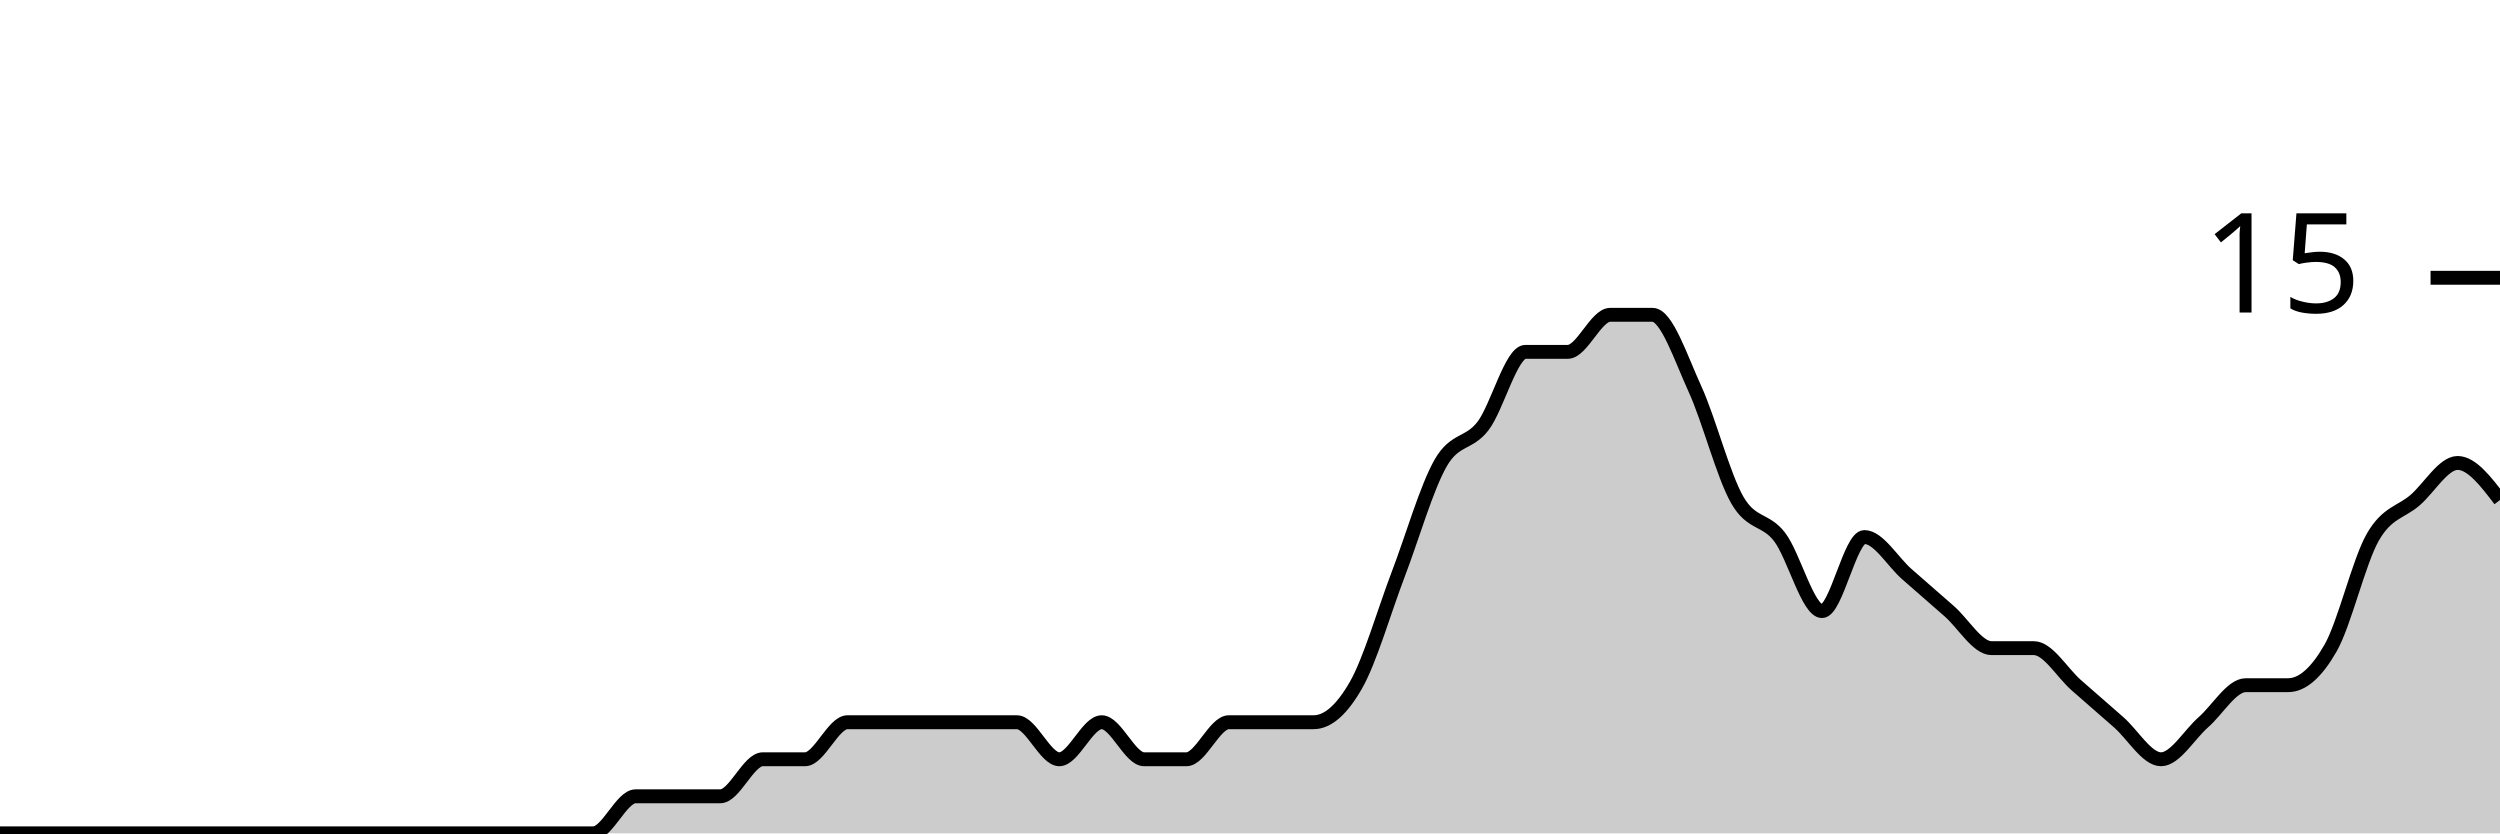
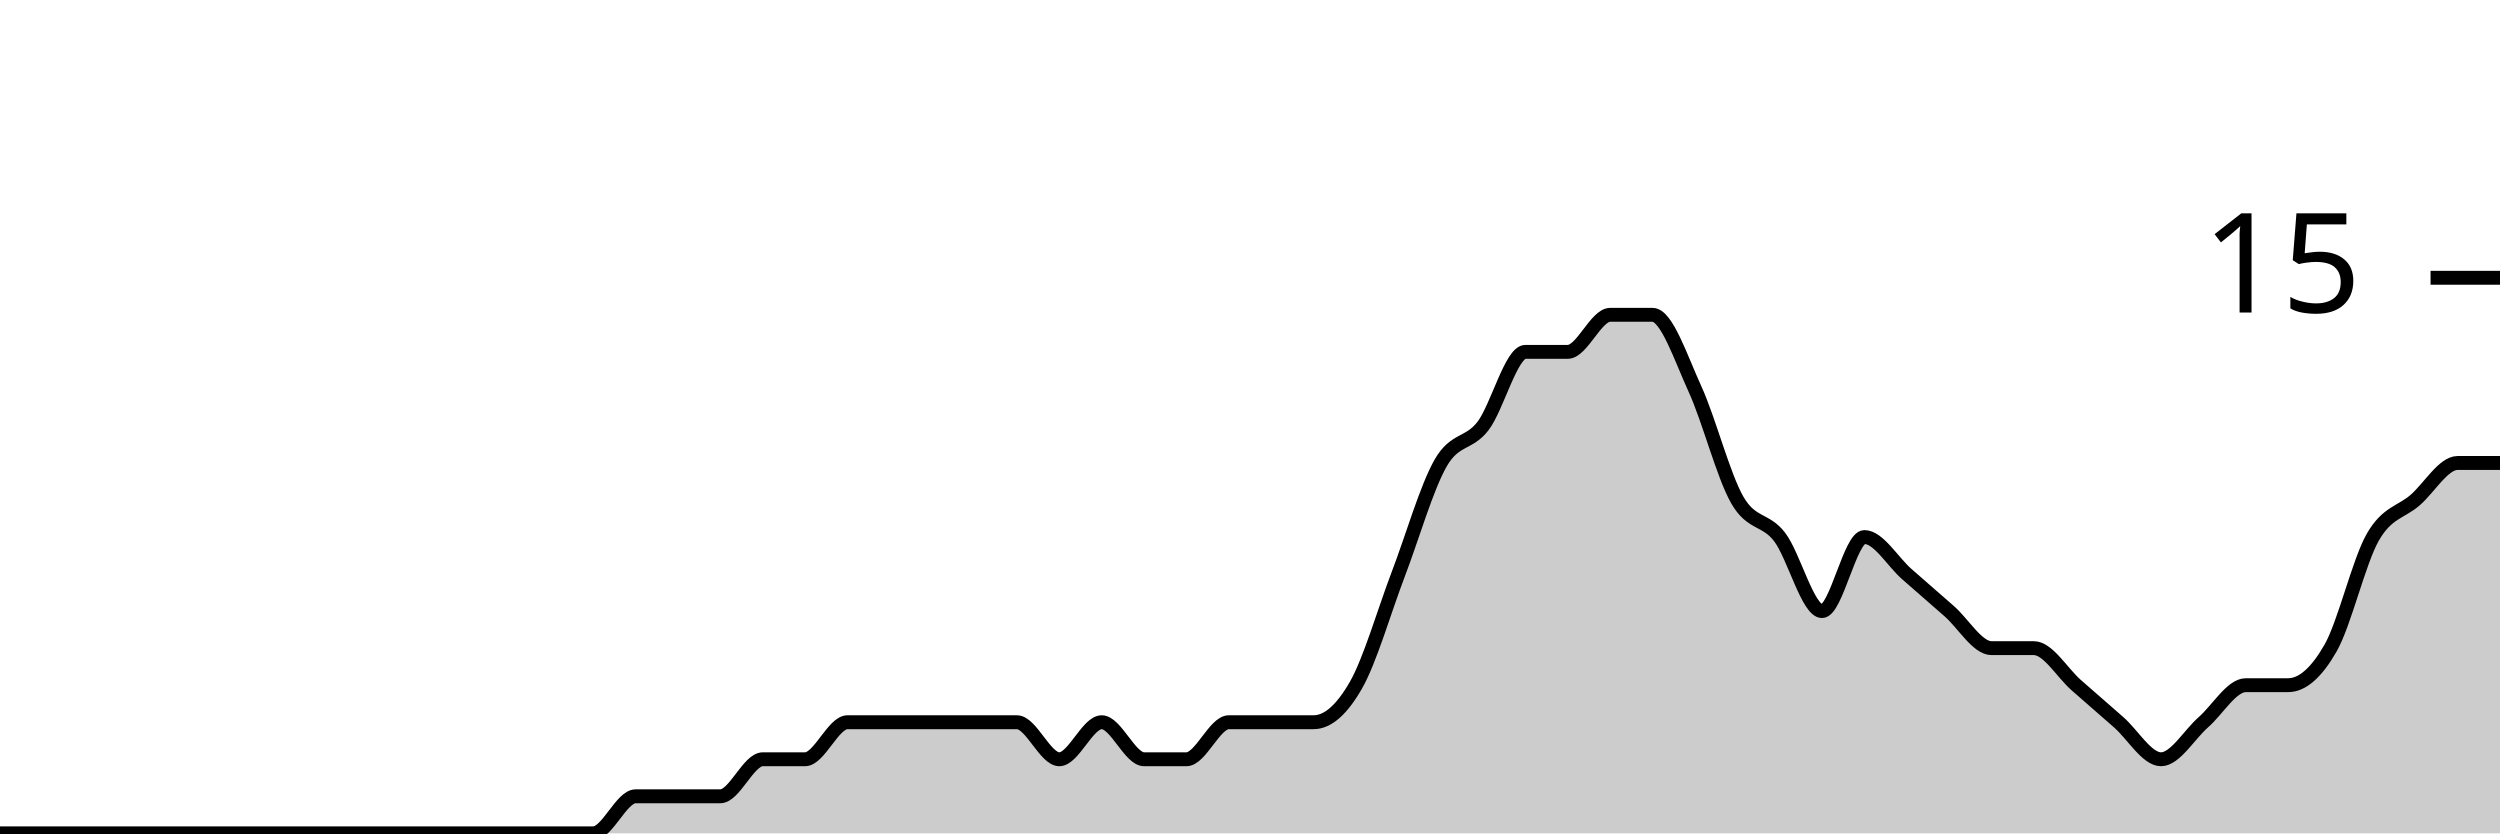
<svg xmlns="http://www.w3.org/2000/svg" viewBox="0 0 180 60">
  <g transform="translate(0,20)">
-     <path class="area" fill="rgba(0, 0, 0, 0.2)" d="M0,40C1.017,40,2.034,40,3.051,40C4.068,40,5.085,40,6.102,40C7.119,40,8.136,40,9.153,40C10.169,40,11.186,40,12.203,40C13.22,40,14.237,40,15.254,40C16.271,40,17.288,40,18.305,40C19.322,40,20.339,40,21.356,40C22.373,40,23.39,40,24.407,40C25.424,40,26.441,40,27.458,40C28.475,40,29.492,40,30.508,40C31.525,40,32.542,40,33.559,40C34.576,40,35.593,40,36.61,40C37.627,40,38.644,40,39.661,40C40.678,40,41.695,40,42.712,40C43.729,40,44.746,37.333,45.763,37.333C46.78,37.333,47.797,37.333,48.814,37.333C49.831,37.333,50.847,37.333,51.864,37.333C52.881,37.333,53.898,34.667,54.915,34.667C55.932,34.667,56.949,34.667,57.966,34.667C58.983,34.667,60,32,61.017,32C62.034,32,63.051,32,64.068,32C65.085,32,66.102,32,67.119,32C68.136,32,69.153,32,70.169,32C71.186,32,72.203,32,73.22,32C74.237,32,75.254,34.667,76.271,34.667C77.288,34.667,78.305,32,79.322,32C80.339,32,81.356,34.667,82.373,34.667C83.39,34.667,84.407,34.667,85.424,34.667C86.441,34.667,87.458,32,88.475,32C89.492,32,90.508,32,91.525,32C92.542,32,93.559,32,94.576,32C95.593,32,96.61,31.111,97.627,29.333C98.644,27.556,99.661,24,100.678,21.333C101.695,18.667,102.712,15.111,103.729,13.333C104.746,11.556,105.763,12,106.78,10.667C107.797,9.333,108.814,5.333,109.831,5.333C110.847,5.333,111.864,5.333,112.881,5.333C113.898,5.333,114.915,2.667,115.932,2.667C116.949,2.667,117.966,2.667,118.983,2.667C120,2.667,121.017,5.778,122.034,8C123.051,10.222,124.068,14.222,125.085,16C126.102,17.778,127.119,17.333,128.136,18.667C129.153,20,130.169,24,131.186,24C132.203,24,133.22,18.667,134.237,18.667C135.254,18.667,136.271,20.444,137.288,21.333C138.305,22.222,139.322,23.111,140.339,24C141.356,24.889,142.373,26.667,143.39,26.667C144.407,26.667,145.424,26.667,146.441,26.667C147.458,26.667,148.475,28.444,149.492,29.333C150.508,30.222,151.525,31.111,152.542,32C153.559,32.889,154.576,34.667,155.593,34.667C156.61,34.667,157.627,32.889,158.644,32C159.661,31.111,160.678,29.333,161.695,29.333C162.712,29.333,163.729,29.333,164.746,29.333C165.763,29.333,166.78,28.444,167.797,26.667C168.814,24.889,169.831,20.444,170.847,18.667C171.864,16.889,172.881,16.889,173.898,16C174.915,15.111,175.932,13.333,176.949,13.333C177.966,13.333,178.983,14.667,180,16L180,40C178.983,40,177.966,40,176.949,40C175.932,40,174.915,40,173.898,40C172.881,40,171.864,40,170.847,40C169.831,40,168.814,40,167.797,40C166.78,40,165.763,40,164.746,40C163.729,40,162.712,40,161.695,40C160.678,40,159.661,40,158.644,40C157.627,40,156.61,40,155.593,40C154.576,40,153.559,40,152.542,40C151.525,40,150.508,40,149.492,40C148.475,40,147.458,40,146.441,40C145.424,40,144.407,40,143.39,40C142.373,40,141.356,40,140.339,40C139.322,40,138.305,40,137.288,40C136.271,40,135.254,40,134.237,40C133.22,40,132.203,40,131.186,40C130.169,40,129.153,40,128.136,40C127.119,40,126.102,40,125.085,40C124.068,40,123.051,40,122.034,40C121.017,40,120,40,118.983,40C117.966,40,116.949,40,115.932,40C114.915,40,113.898,40,112.881,40C111.864,40,110.847,40,109.831,40C108.814,40,107.797,40,106.78,40C105.763,40,104.746,40,103.729,40C102.712,40,101.695,40,100.678,40C99.661,40,98.644,40,97.627,40C96.61,40,95.593,40,94.576,40C93.559,40,92.542,40,91.525,40C90.508,40,89.492,40,88.475,40C87.458,40,86.441,40,85.424,40C84.407,40,83.39,40,82.373,40C81.356,40,80.339,40,79.322,40C78.305,40,77.288,40,76.271,40C75.254,40,74.237,40,73.22,40C72.203,40,71.186,40,70.169,40C69.153,40,68.136,40,67.119,40C66.102,40,65.085,40,64.068,40C63.051,40,62.034,40,61.017,40C60,40,58.983,40,57.966,40C56.949,40,55.932,40,54.915,40C53.898,40,52.881,40,51.864,40C50.847,40,49.831,40,48.814,40C47.797,40,46.78,40,45.763,40C44.746,40,43.729,40,42.712,40C41.695,40,40.678,40,39.661,40C38.644,40,37.627,40,36.61,40C35.593,40,34.576,40,33.559,40C32.542,40,31.525,40,30.508,40C29.492,40,28.475,40,27.458,40C26.441,40,25.424,40,24.407,40C23.39,40,22.373,40,21.356,40C20.339,40,19.322,40,18.305,40C17.288,40,16.271,40,15.254,40C14.237,40,13.22,40,12.203,40C11.186,40,10.169,40,9.153,40C8.136,40,7.119,40,6.102,40C5.085,40,4.068,40,3.051,40C2.034,40,1.017,40,0,40Z" />
-     <path class="line" stroke="black" fill="none" d="M0,40C1.017,40,2.034,40,3.051,40C4.068,40,5.085,40,6.102,40C7.119,40,8.136,40,9.153,40C10.169,40,11.186,40,12.203,40C13.22,40,14.237,40,15.254,40C16.271,40,17.288,40,18.305,40C19.322,40,20.339,40,21.356,40C22.373,40,23.39,40,24.407,40C25.424,40,26.441,40,27.458,40C28.475,40,29.492,40,30.508,40C31.525,40,32.542,40,33.559,40C34.576,40,35.593,40,36.61,40C37.627,40,38.644,40,39.661,40C40.678,40,41.695,40,42.712,40C43.729,40,44.746,37.333,45.763,37.333C46.78,37.333,47.797,37.333,48.814,37.333C49.831,37.333,50.847,37.333,51.864,37.333C52.881,37.333,53.898,34.667,54.915,34.667C55.932,34.667,56.949,34.667,57.966,34.667C58.983,34.667,60,32,61.017,32C62.034,32,63.051,32,64.068,32C65.085,32,66.102,32,67.119,32C68.136,32,69.153,32,70.169,32C71.186,32,72.203,32,73.22,32C74.237,32,75.254,34.667,76.271,34.667C77.288,34.667,78.305,32,79.322,32C80.339,32,81.356,34.667,82.373,34.667C83.39,34.667,84.407,34.667,85.424,34.667C86.441,34.667,87.458,32,88.475,32C89.492,32,90.508,32,91.525,32C92.542,32,93.559,32,94.576,32C95.593,32,96.61,31.111,97.627,29.333C98.644,27.556,99.661,24,100.678,21.333C101.695,18.667,102.712,15.111,103.729,13.333C104.746,11.556,105.763,12,106.78,10.667C107.797,9.333,108.814,5.333,109.831,5.333C110.847,5.333,111.864,5.333,112.881,5.333C113.898,5.333,114.915,2.667,115.932,2.667C116.949,2.667,117.966,2.667,118.983,2.667C120,2.667,121.017,5.778,122.034,8C123.051,10.222,124.068,14.222,125.085,16C126.102,17.778,127.119,17.333,128.136,18.667C129.153,20,130.169,24,131.186,24C132.203,24,133.22,18.667,134.237,18.667C135.254,18.667,136.271,20.444,137.288,21.333C138.305,22.222,139.322,23.111,140.339,24C141.356,24.889,142.373,26.667,143.39,26.667C144.407,26.667,145.424,26.667,146.441,26.667C147.458,26.667,148.475,28.444,149.492,29.333C150.508,30.222,151.525,31.111,152.542,32C153.559,32.889,154.576,34.667,155.593,34.667C156.61,34.667,157.627,32.889,158.644,32C159.661,31.111,160.678,29.333,161.695,29.333C162.712,29.333,163.729,29.333,164.746,29.333C165.763,29.333,166.78,28.444,167.797,26.667C168.814,24.889,169.831,20.444,170.847,18.667C171.864,16.889,172.881,16.889,173.898,16C174.915,15.111,175.932,13.333,176.949,13.333C177.966,13.333,178.983,14.667,180,16" />
+     <path class="area" fill="rgba(0, 0, 0, 0.2)" d="M0,40C1.017,40,2.034,40,3.051,40C4.068,40,5.085,40,6.102,40C7.119,40,8.136,40,9.153,40C10.169,40,11.186,40,12.203,40C13.22,40,14.237,40,15.254,40C16.271,40,17.288,40,18.305,40C19.322,40,20.339,40,21.356,40C22.373,40,23.39,40,24.407,40C25.424,40,26.441,40,27.458,40C28.475,40,29.492,40,30.508,40C31.525,40,32.542,40,33.559,40C34.576,40,35.593,40,36.61,40C37.627,40,38.644,40,39.661,40C40.678,40,41.695,40,42.712,40C43.729,40,44.746,37.333,45.763,37.333C46.78,37.333,47.797,37.333,48.814,37.333C49.831,37.333,50.847,37.333,51.864,37.333C52.881,37.333,53.898,34.667,54.915,34.667C55.932,34.667,56.949,34.667,57.966,34.667C58.983,34.667,60,32,61.017,32C62.034,32,63.051,32,64.068,32C65.085,32,66.102,32,67.119,32C68.136,32,69.153,32,70.169,32C71.186,32,72.203,32,73.22,32C74.237,32,75.254,34.667,76.271,34.667C77.288,34.667,78.305,32,79.322,32C80.339,32,81.356,34.667,82.373,34.667C83.39,34.667,84.407,34.667,85.424,34.667C86.441,34.667,87.458,32,88.475,32C89.492,32,90.508,32,91.525,32C92.542,32,93.559,32,94.576,32C95.593,32,96.61,31.111,97.627,29.333C98.644,27.556,99.661,24,100.678,21.333C101.695,18.667,102.712,15.111,103.729,13.333C104.746,11.556,105.763,12,106.78,10.667C107.797,9.333,108.814,5.333,109.831,5.333C110.847,5.333,111.864,5.333,112.881,5.333C113.898,5.333,114.915,2.667,115.932,2.667C116.949,2.667,117.966,2.667,118.983,2.667C120,2.667,121.017,5.778,122.034,8C123.051,10.222,124.068,14.222,125.085,16C126.102,17.778,127.119,17.333,128.136,18.667C129.153,20,130.169,24,131.186,24C132.203,24,133.22,18.667,134.237,18.667C135.254,18.667,136.271,20.444,137.288,21.333C138.305,22.222,139.322,23.111,140.339,24C141.356,24.889,142.373,26.667,143.39,26.667C144.407,26.667,145.424,26.667,146.441,26.667C147.458,26.667,148.475,28.444,149.492,29.333C150.508,30.222,151.525,31.111,152.542,32C153.559,32.889,154.576,34.667,155.593,34.667C156.61,34.667,157.627,32.889,158.644,32C159.661,31.111,160.678,29.333,161.695,29.333C162.712,29.333,163.729,29.333,164.746,29.333C165.763,29.333,166.78,28.444,167.797,26.667C168.814,24.889,169.831,20.444,170.847,18.667C171.864,16.889,172.881,16.889,173.898,16C174.915,15.111,175.932,13.333,176.949,13.333C177.966,13.333,178.983,13.333,180,13.333L180,40C178.983,40,177.966,40,176.949,40C175.932,40,174.915,40,173.898,40C172.881,40,171.864,40,170.847,40C169.831,40,168.814,40,167.797,40C166.78,40,165.763,40,164.746,40C163.729,40,162.712,40,161.695,40C160.678,40,159.661,40,158.644,40C157.627,40,156.61,40,155.593,40C154.576,40,153.559,40,152.542,40C151.525,40,150.508,40,149.492,40C148.475,40,147.458,40,146.441,40C145.424,40,144.407,40,143.39,40C142.373,40,141.356,40,140.339,40C139.322,40,138.305,40,137.288,40C136.271,40,135.254,40,134.237,40C133.22,40,132.203,40,131.186,40C130.169,40,129.153,40,128.136,40C127.119,40,126.102,40,125.085,40C124.068,40,123.051,40,122.034,40C121.017,40,120,40,118.983,40C117.966,40,116.949,40,115.932,40C114.915,40,113.898,40,112.881,40C111.864,40,110.847,40,109.831,40C108.814,40,107.797,40,106.78,40C105.763,40,104.746,40,103.729,40C102.712,40,101.695,40,100.678,40C99.661,40,98.644,40,97.627,40C96.61,40,95.593,40,94.576,40C93.559,40,92.542,40,91.525,40C90.508,40,89.492,40,88.475,40C87.458,40,86.441,40,85.424,40C84.407,40,83.39,40,82.373,40C81.356,40,80.339,40,79.322,40C78.305,40,77.288,40,76.271,40C75.254,40,74.237,40,73.22,40C72.203,40,71.186,40,70.169,40C69.153,40,68.136,40,67.119,40C66.102,40,65.085,40,64.068,40C63.051,40,62.034,40,61.017,40C60,40,58.983,40,57.966,40C56.949,40,55.932,40,54.915,40C53.898,40,52.881,40,51.864,40C50.847,40,49.831,40,48.814,40C47.797,40,46.78,40,45.763,40C44.746,40,43.729,40,42.712,40C41.695,40,40.678,40,39.661,40C38.644,40,37.627,40,36.61,40C35.593,40,34.576,40,33.559,40C32.542,40,31.525,40,30.508,40C29.492,40,28.475,40,27.458,40C26.441,40,25.424,40,24.407,40C23.39,40,22.373,40,21.356,40C20.339,40,19.322,40,18.305,40C17.288,40,16.271,40,15.254,40C14.237,40,13.22,40,12.203,40C11.186,40,10.169,40,9.153,40C8.136,40,7.119,40,6.102,40C5.085,40,4.068,40,3.051,40C2.034,40,1.017,40,0,40Z" />
+     <path class="line" stroke="black" fill="none" d="M0,40C1.017,40,2.034,40,3.051,40C4.068,40,5.085,40,6.102,40C7.119,40,8.136,40,9.153,40C10.169,40,11.186,40,12.203,40C13.22,40,14.237,40,15.254,40C16.271,40,17.288,40,18.305,40C19.322,40,20.339,40,21.356,40C22.373,40,23.39,40,24.407,40C25.424,40,26.441,40,27.458,40C28.475,40,29.492,40,30.508,40C31.525,40,32.542,40,33.559,40C34.576,40,35.593,40,36.61,40C37.627,40,38.644,40,39.661,40C40.678,40,41.695,40,42.712,40C43.729,40,44.746,37.333,45.763,37.333C46.78,37.333,47.797,37.333,48.814,37.333C49.831,37.333,50.847,37.333,51.864,37.333C52.881,37.333,53.898,34.667,54.915,34.667C55.932,34.667,56.949,34.667,57.966,34.667C58.983,34.667,60,32,61.017,32C62.034,32,63.051,32,64.068,32C65.085,32,66.102,32,67.119,32C68.136,32,69.153,32,70.169,32C71.186,32,72.203,32,73.22,32C74.237,32,75.254,34.667,76.271,34.667C77.288,34.667,78.305,32,79.322,32C80.339,32,81.356,34.667,82.373,34.667C83.39,34.667,84.407,34.667,85.424,34.667C86.441,34.667,87.458,32,88.475,32C89.492,32,90.508,32,91.525,32C92.542,32,93.559,32,94.576,32C95.593,32,96.61,31.111,97.627,29.333C98.644,27.556,99.661,24,100.678,21.333C101.695,18.667,102.712,15.111,103.729,13.333C104.746,11.556,105.763,12,106.78,10.667C107.797,9.333,108.814,5.333,109.831,5.333C110.847,5.333,111.864,5.333,112.881,5.333C113.898,5.333,114.915,2.667,115.932,2.667C116.949,2.667,117.966,2.667,118.983,2.667C120,2.667,121.017,5.778,122.034,8C123.051,10.222,124.068,14.222,125.085,16C126.102,17.778,127.119,17.333,128.136,18.667C129.153,20,130.169,24,131.186,24C132.203,24,133.22,18.667,134.237,18.667C135.254,18.667,136.271,20.444,137.288,21.333C138.305,22.222,139.322,23.111,140.339,24C141.356,24.889,142.373,26.667,143.39,26.667C144.407,26.667,145.424,26.667,146.441,26.667C147.458,26.667,148.475,28.444,149.492,29.333C150.508,30.222,151.525,31.111,152.542,32C153.559,32.889,154.576,34.667,155.593,34.667C156.61,34.667,157.627,32.889,158.644,32C159.661,31.111,160.678,29.333,161.695,29.333C162.712,29.333,163.729,29.333,164.746,29.333C165.763,29.333,166.78,28.444,167.797,26.667C168.814,24.889,169.831,20.444,170.847,18.667C171.864,16.889,172.881,16.889,173.898,16C174.915,15.111,175.932,13.333,176.949,13.333C177.966,13.333,178.983,13.333,180,13.333" />
    <path class="axis-ceiling" stroke-width="1" stroke="black" fill="none" d="M175,0L180,0" />
    <text class="axis-ceiling-label" font-family="sans-serif" text-anchor="end" font-size="10px" x="170" y="2.5">15</text>
  </g>
</svg>
